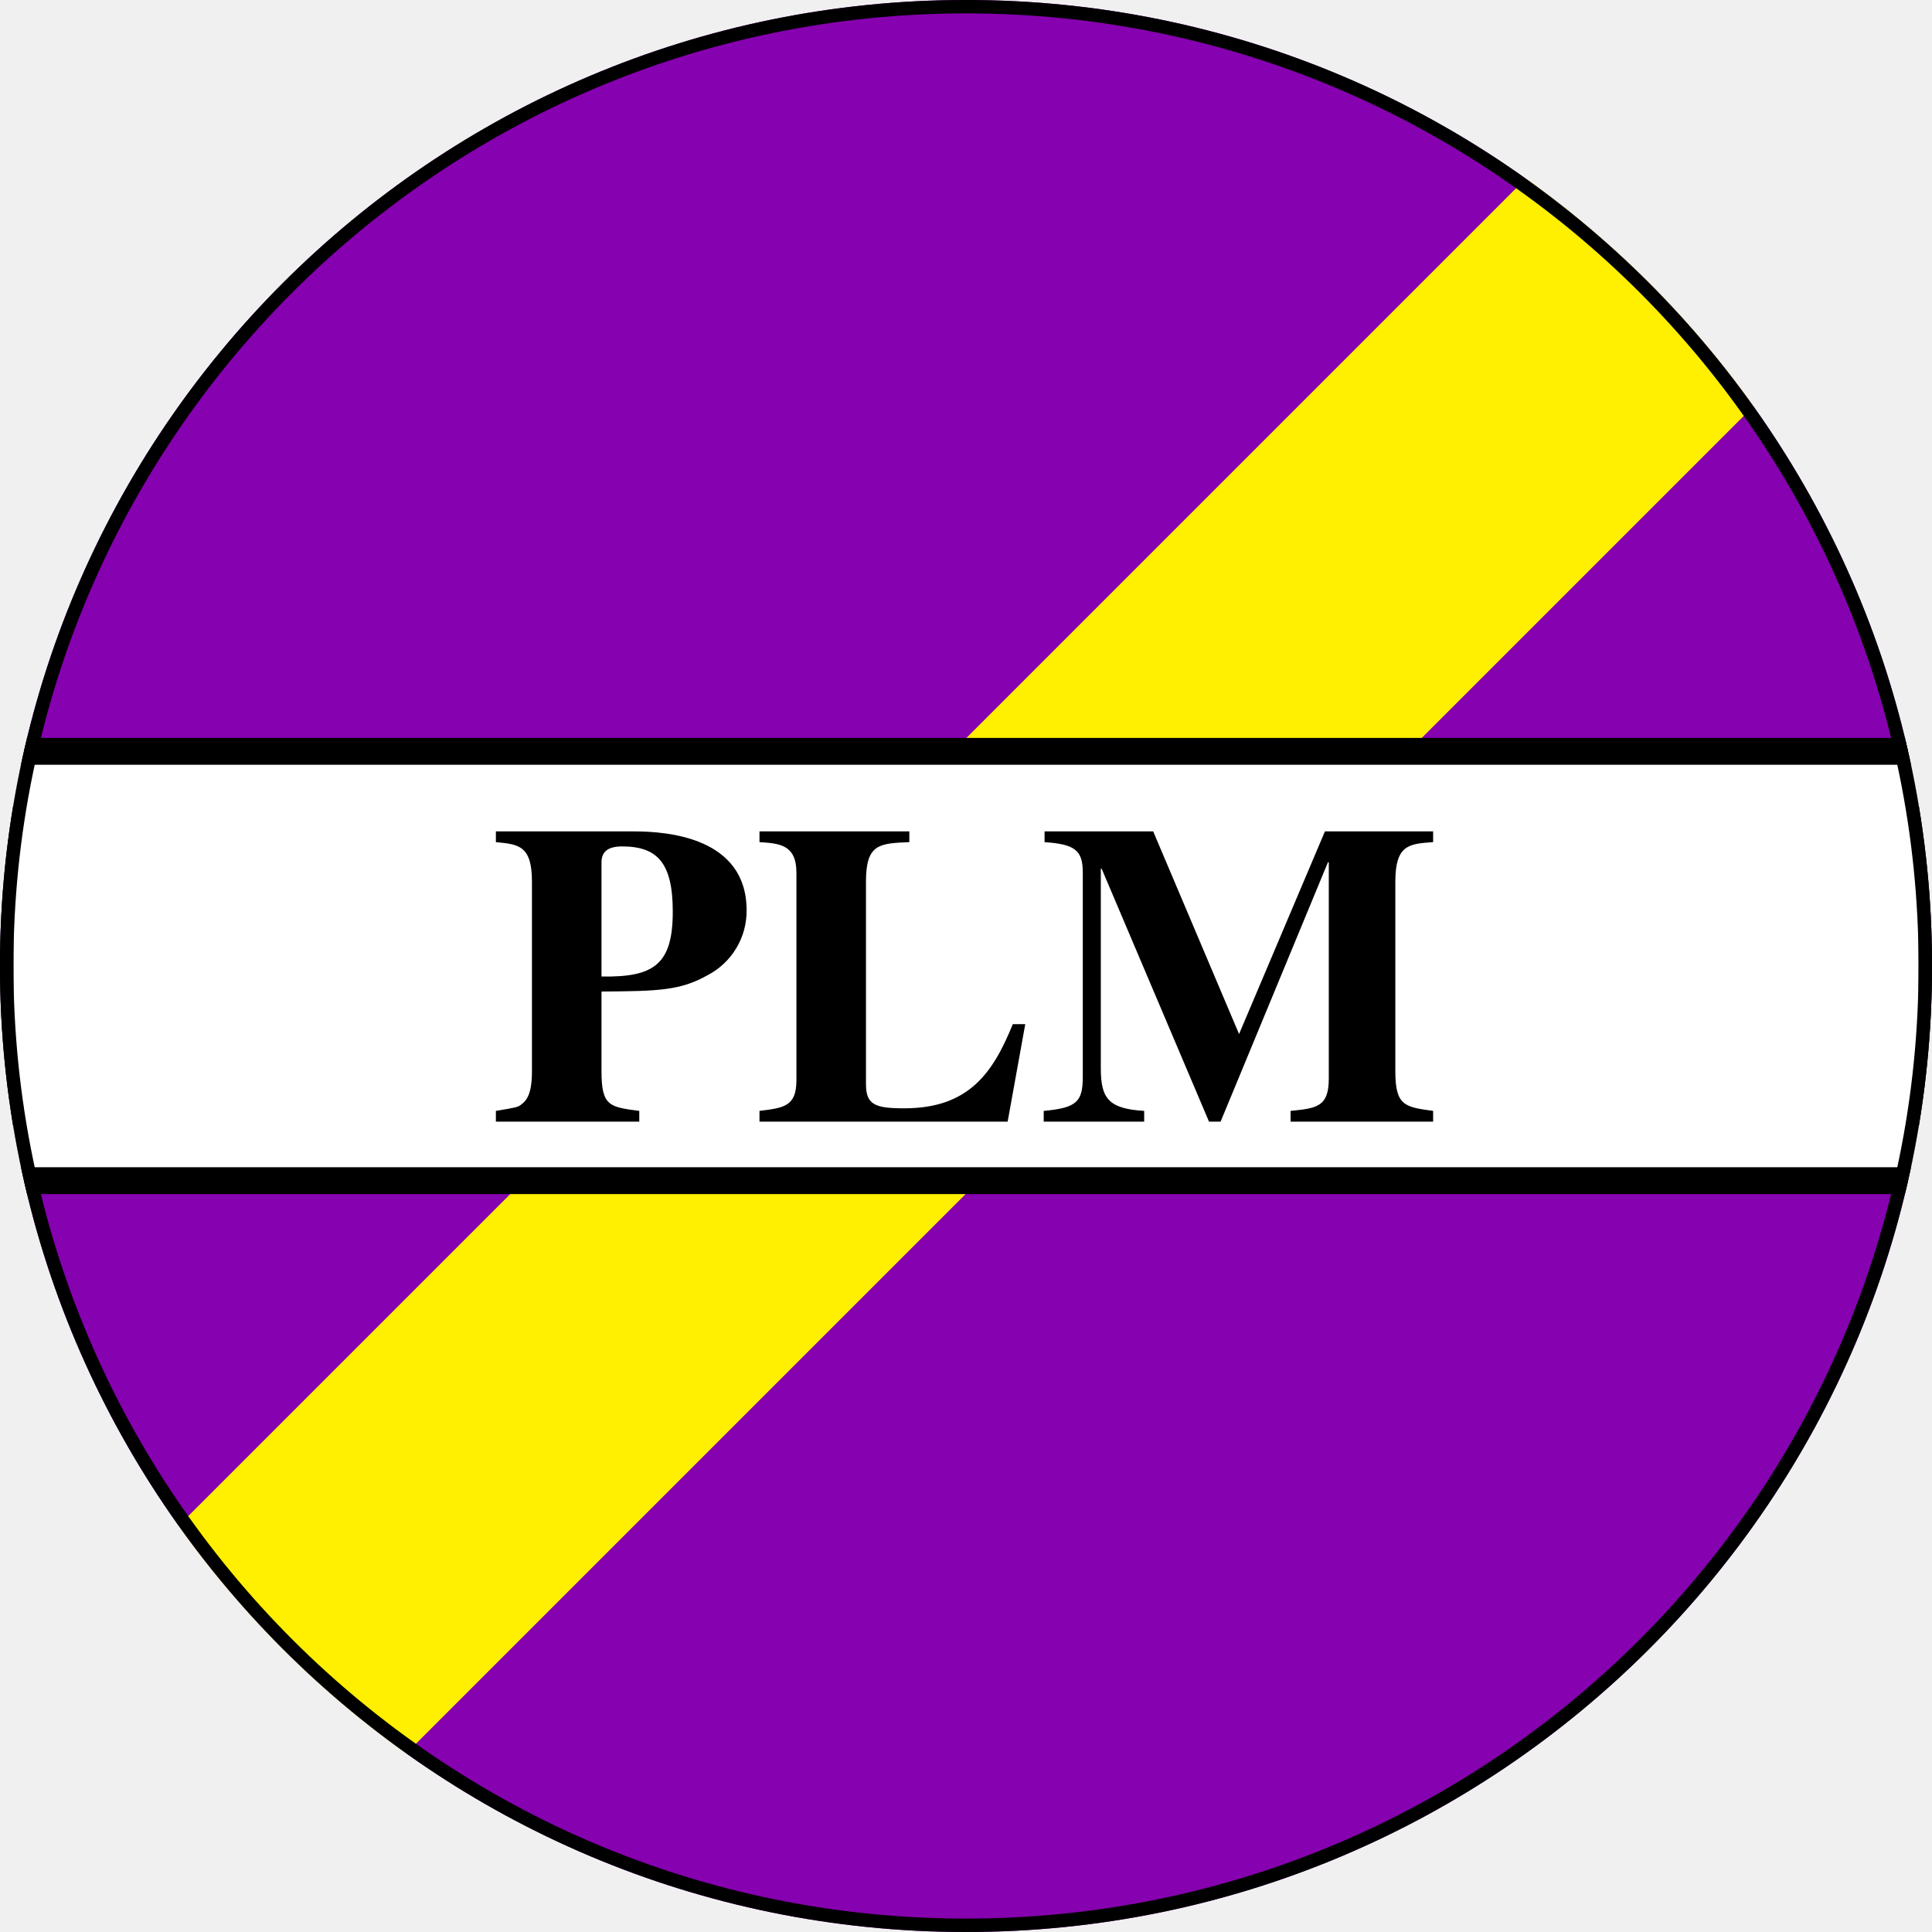
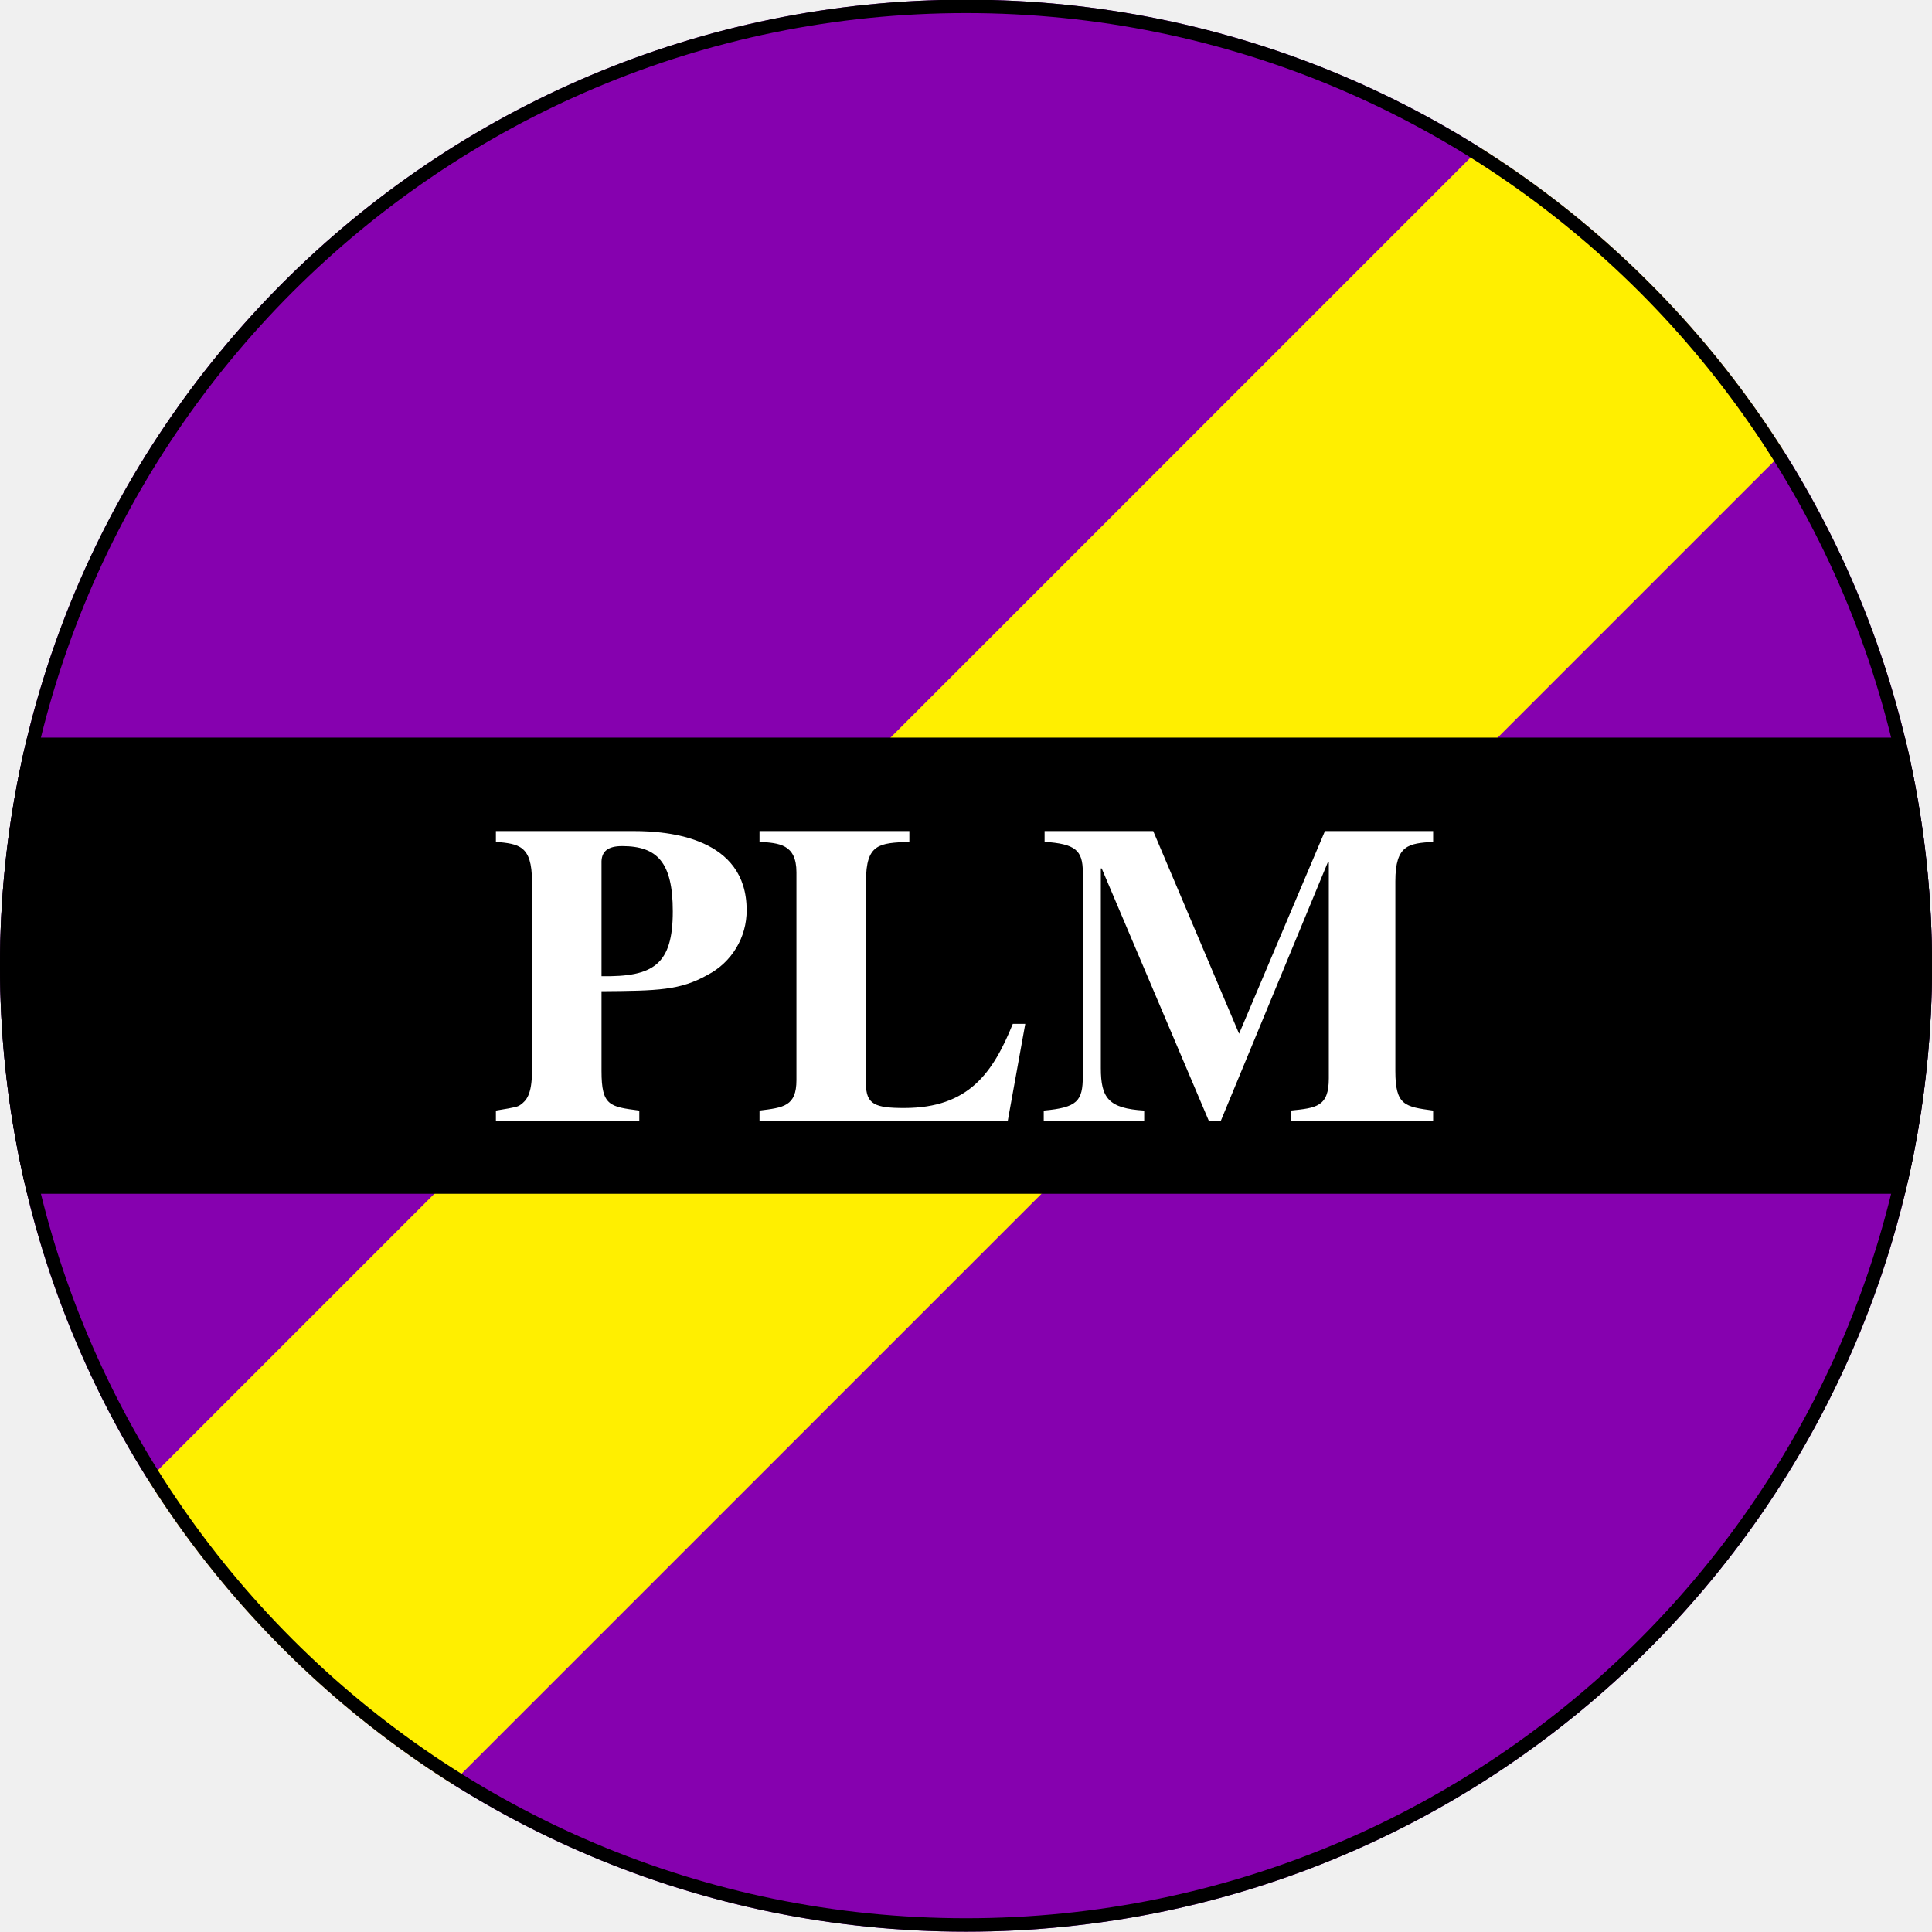
<svg xmlns="http://www.w3.org/2000/svg" width="48" height="48" viewBox="0 0 12.7 12.7">
  <defs>
    <clipPath id="A">
-       <path d="M36 18c0 9.941-8.059 18-18 18S0 27.941 0 18 8.059 0 18 0s18 8.059 18 18" clip-rule="evenodd" />
+       <path d="M40 22c0 9.941-8.059 18-18 18S4 31.941 4 22 12.059 4 22 4s18 8.059 18 18" clip-rule="evenodd" />
    </clipPath>
    <clipPath id="B">
-       <path d="M0 0h36v36H0z" clip-rule="evenodd" />
+       <path d="M0 0h44v44H0z" clip-rule="evenodd" />
    </clipPath>
  </defs>
-   <g clip-path="url(#A)" transform="matrix(.35278 0 0 -.35278 0 12.7)">
+   <g clip-path="url(#A)" transform="matrix(.35278 0 0 -.35278 -1.411 14.109)">
    <g clip-path="url(#B)">
-       <path d="M38 18c0 11.046-8.954 20-20 20S-2 29.046-2 18 6.954-2 18-2s20 8.954 20 20" fill="#8601af" fill-rule="evenodd" />
-       <g transform="matrix(-.707107 .707107 -.707107 -.707107 32.84924 28.6066)">
-         <path d="M0 0h6v36H0z" fill="#ffef00" fill-rule="evenodd" />
+       <path d="M46 22c0 13.255-10.745 24-24 24S-2 35.255-2 22 8.745-2 22-2 46 8.745 46 22" fill="#8601af" fill-rule="evenodd" />
+       <g transform="matrix(-.707107 .707107 -.707107 -.707107 40.38478 34.72792)">
+         <path d="M0 0h8v44H0z" fill="#ffef00" fill-rule="evenodd" />
      </g>
-       <path d="M0 14h36v8H0z" fill="#fff" fill-rule="evenodd" stroke="#000" stroke-miterlimit="10" stroke-width=".5" />
-       <path d="M9.24 15.1h2.672v.2c-.552.072-.704.088-.704.736v1.488c1.056.008 1.464.016 1.976.304a1.35 1.35 0 0 1 .728 1.208c0 1.352-1.456 1.472-2.096 1.472H9.24v-.2c.424-.04.672-.064.672-.736v-3.536c0-.448-.112-.552-.208-.624-.056-.04-.072-.048-.464-.112zm1.968 4.848c.008.176.112.28.384.28.656 0 .944-.304.944-1.216 0-.992-.36-1.224-1.328-1.208zm7.896-3.032h-.232c-.368-.904-.816-1.568-2.024-1.568-.536 0-.712.064-.712.448v3.776c0 .704.248.712.808.736v.2h-2.792v-.2c.36-.024.688-.04.688-.568v-3.872c0-.488-.24-.512-.688-.568v-.2h4.624zm7.6-1.616c-.528.072-.704.096-.704.736v3.536c0 .688.256.704.704.736v.2h-2.016l-1.6-3.776-1.6 3.776h-2.024v-.2c.568-.04.712-.152.712-.568v-3.8c0-.464-.104-.584-.728-.64v-.2h1.872v.2c-.664.04-.808.232-.808.792v3.72h.016l2-4.712h.216l2 4.832h.016V15.9c0-.528-.232-.552-.712-.6v-.2h2.656z" />
-       <path d="M36 18c0 9.941-8.059 18-18 18S0 27.941 0 18 8.059 0 18 0s18 8.059 18 18" fill="none" stroke="#000" stroke-miterlimit="10" stroke-width=".5" />
+       <path d="M0 18h44v8H0z" fill-rule="evenodd" stroke="#000" stroke-miterlimit="10" stroke-width=".5" />
+       <g fill="#fff">
+         <path d="M13.24 19.1h2.672v.2c-.552.072-.704.088-.704.736v1.488c1.056.008 1.464.016 1.976.304a1.35 1.35 0 0 1 .728 1.208c0 1.352-1.456 1.472-2.096 1.472H13.24v-.2c.424-.04.672-.064.672-.736v-3.536c0-.448-.112-.552-.208-.624-.056-.04-.072-.048-.464-.112zm1.968 4.848c.008.176.112.28.384.28.656 0 .944-.304.944-1.216 0-.992-.36-1.224-1.328-1.208zm7.896-3.032h-.232c-.368-.904-.816-1.568-2.024-1.568-.536 0-.712.064-.712.448v3.776c0 .704.248.712.808.736v.2h-2.792v-.2c.36-.024.688-.04.688-.568v-3.872c0-.488-.24-.512-.688-.568v-.2h4.624zm7.6-1.616c-.528.072-.704.096-.704.736v3.536c0 .688.256.704.704.736v.2h-2.016l-1.6-3.776-1.6 3.776h-2.024v-.2c.568-.04.712-.152.712-.568v-3.8c0-.464-.104-.584-.728-.64v-.2h1.872v.2c-.664.04-.808.232-.808.792v3.72h.016l2-4.712h.216l2 4.832h.016V19.9c0-.528-.232-.552-.712-.6v-.2h2.656z" />
+       </g>
+       <path d="M40 22c0 9.941-8.059 18-18 18S4 31.941 4 22 12.059 4 22 4s18 8.059 18 18" fill="none" stroke="#000" stroke-miterlimit="10" stroke-width=".5" />
    </g>
  </g>
</svg>
